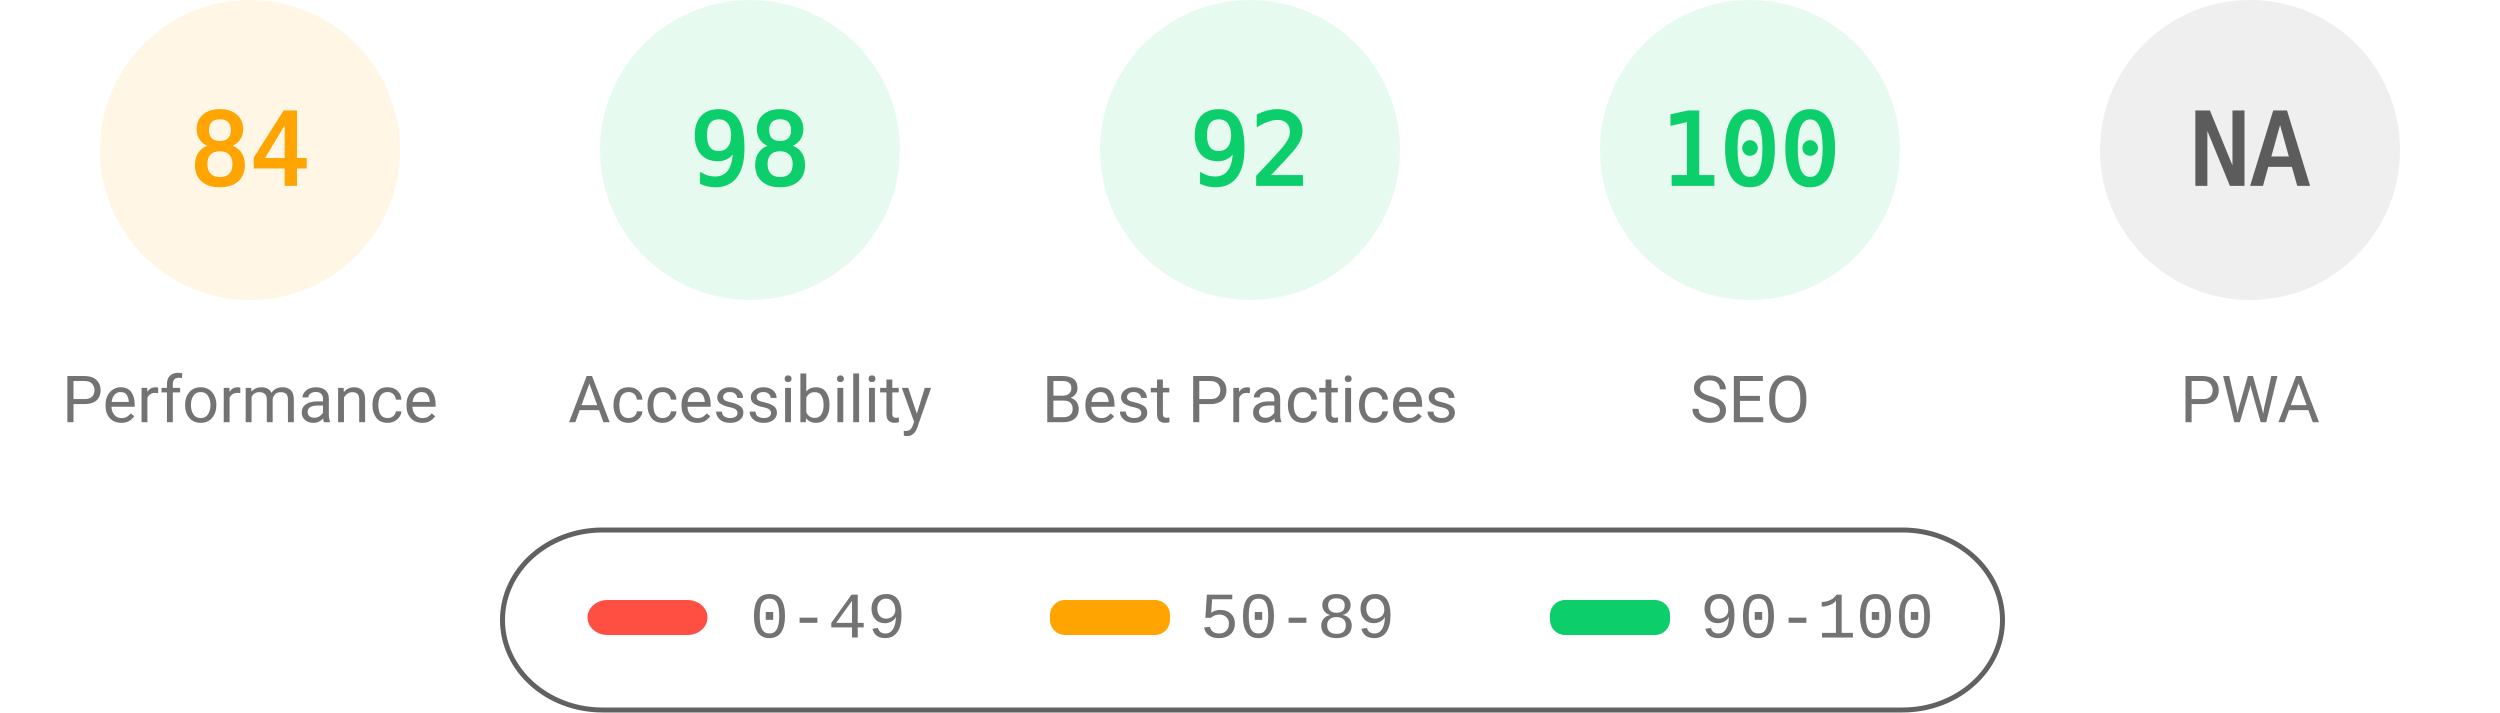
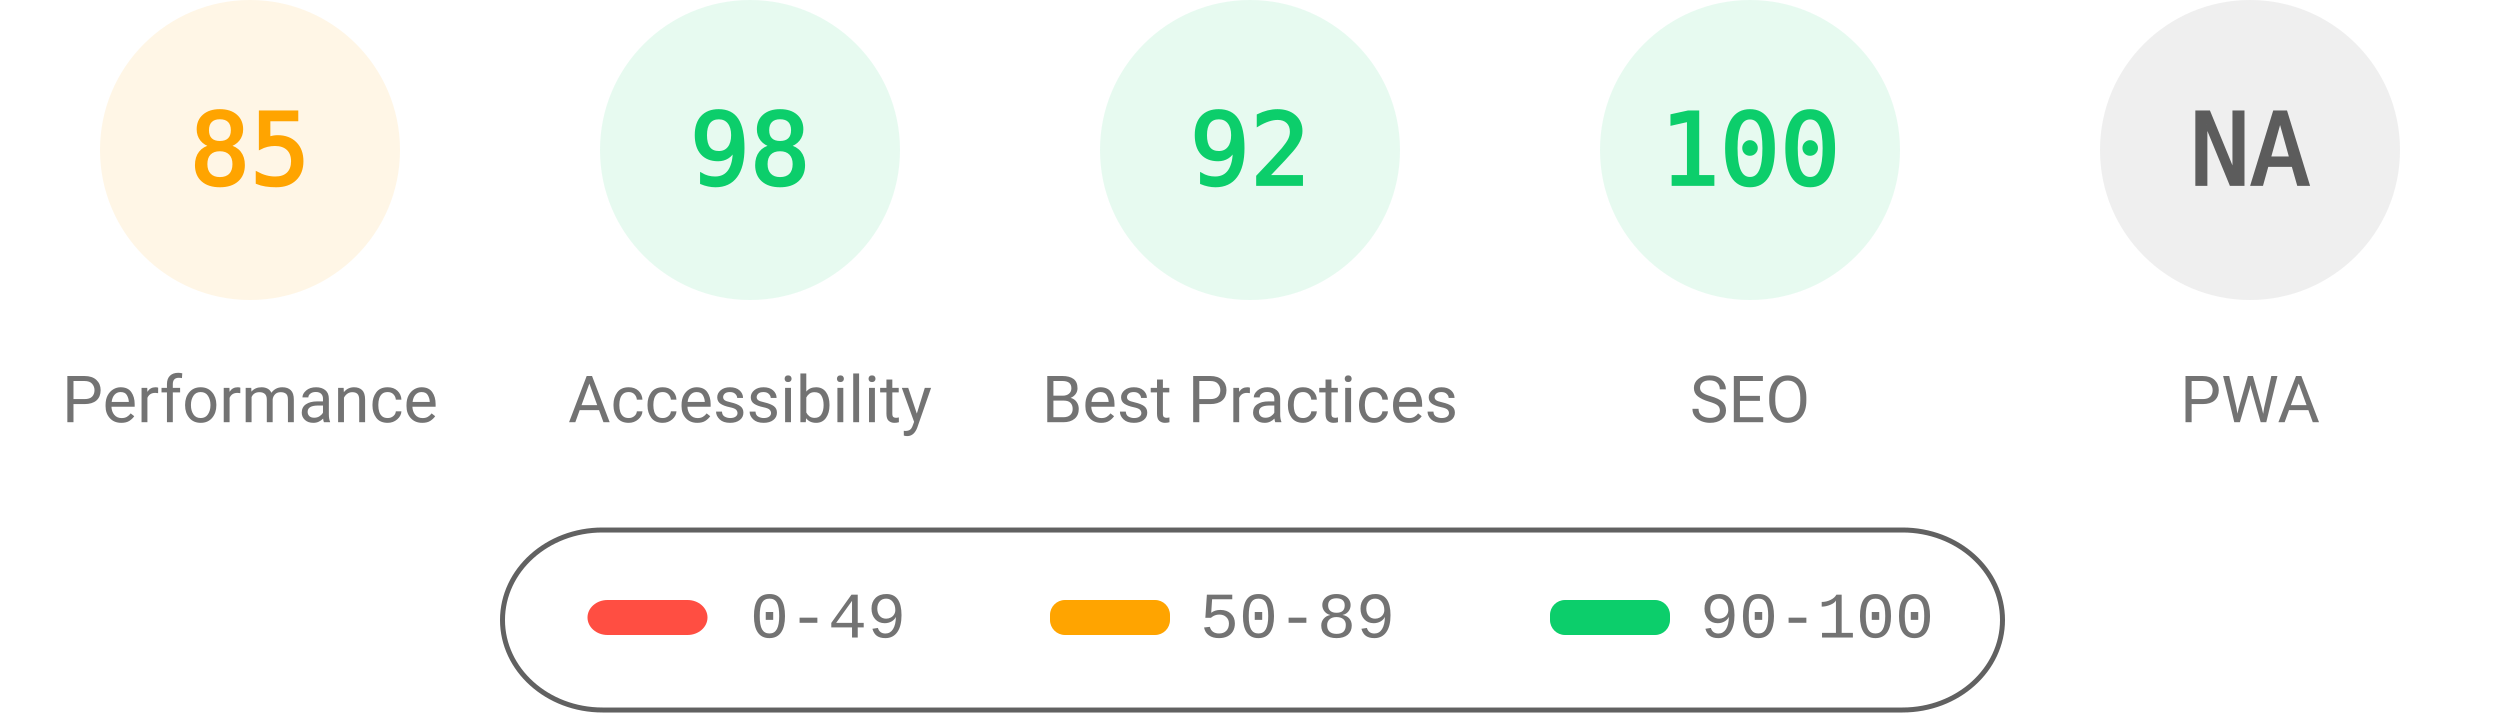
<svg xmlns="http://www.w3.org/2000/svg" fill="none" width="1000" height="285">
  <style>.gauge-base{opacity:.1}.gauge-arc{fill:none;animation-delay:250ms;stroke-linecap:round;transform:rotate(-90deg);transform-origin:100px 60px;animation:load-gauge 1s ease forwards}.guage-text{font-size:40px;font-family:monospace;text-align:center}.guage-red{color:#ff4e42;fill:#ff4e42;stroke:#ff4e42}.guage-orange{color:#ffa400;fill:#ffa400;stroke:#ffa400}.guage-green{color:#0cce6b;fill:#0cce6b;stroke:#0cce6b}.guage-undefined{color:#5c5c5c;fill:#5c5c5c;stroke:#5c5c5c}.guage-title{color:#737373;fill:#737373;stroke:none;font-size:26px;line-height:26px;font-family:Roboto,Halvetica,Arial,sans-serif}@keyframes load-gauge{from{stroke-dasharray:0 352.858}}</style>
  <svg class="guage-div guage-perf guage-orange" viewBox="0 0 200 200" width="200" height="200">
    <circle class="gauge-base" r="56" cx="100" cy="60" stroke-width="8" />
-     <circle class="gauge-arc guage-arc-1" r="56" cx="100" cy="60" stroke-width="8" style="stroke-dasharray:295.561,351.858" />
-     <text class="guage-text" x="100" y="60" alignment-baseline="central" dominant-baseline="central" text-anchor="middle">84</text>
+     <circle class="gauge-arc guage-arc-1" r="56" cx="100" cy="60" stroke-width="8" style="stroke-dasharray:299.079,351.858" />
+     <text class="guage-text" x="100" y="60" alignment-baseline="central" dominant-baseline="central" text-anchor="middle">85</text>
    <text class="guage-title" x="100" y="160" alignment-baseline="central" dominant-baseline="central" text-anchor="middle">Performance</text>
  </svg>
  <svg class="guage-div guage-acc guage-green" viewBox="0 0 200 200" width="200" height="200" x="200">
    <circle class="gauge-base" r="56" cx="100" cy="60" stroke-width="8" />
    <circle class="gauge-arc guage-arc-2" r="56" cx="100" cy="60" stroke-width="8" style="stroke-dasharray:344.821,351.858" />
    <text class="guage-text" x="100" y="60" alignment-baseline="central" dominant-baseline="central" text-anchor="middle">98</text>
    <text class="guage-title" x="100" y="160" alignment-baseline="central" dominant-baseline="central" text-anchor="middle">Accessibility</text>
  </svg>
  <svg class="guage-div guage-best guage-green" viewBox="0 0 200 200" width="200" height="200" x="400">
    <circle class="gauge-base" r="56" cx="100" cy="60" stroke-width="8" />
    <circle class="gauge-arc guage-arc-3" r="56" cx="100" cy="60" stroke-width="8" style="stroke-dasharray:323.709,351.858" />
    <text class="guage-text" x="100" y="60" alignment-baseline="central" dominant-baseline="central" text-anchor="middle">92</text>
    <text class="guage-title" x="100" y="160" alignment-baseline="central" dominant-baseline="central" text-anchor="middle">Best Practices</text>
  </svg>
  <svg class="guage-div guage-seo guage-green" viewBox="0 0 200 200" width="200" height="200" x="600">
    <circle class="gauge-base" r="56" cx="100" cy="60" stroke-width="8" />
    <circle class="gauge-arc guage-arc-4" r="56" cx="100" cy="60" stroke-width="8" style="stroke-dasharray:351.858,351.858" />
    <text class="guage-text" x="100" y="60" alignment-baseline="central" dominant-baseline="central" text-anchor="middle">100</text>
    <text class="guage-title" x="100" y="160" alignment-baseline="central" dominant-baseline="central" text-anchor="middle">SEO</text>
  </svg>
  <svg class="guage-div guage-pwa guage-undefined" viewBox="0 0 200 200" width="200" height="200" x="800">
    <circle class="gauge-base" r="56" cx="100" cy="60" stroke-width="8" />
    <circle class="gauge-arc guage-arc-4" r="56" cx="100" cy="60" stroke-width="8" style="stroke-dasharray:351.858,351.858" />
    <text class="guage-text" x="100" y="60" alignment-baseline="central" dominant-baseline="central" text-anchor="middle">NA</text>
    <text class="guage-title" x="100" y="160" alignment-baseline="central" dominant-baseline="central" text-anchor="middle">PWA</text>
  </svg>
  <svg width="604" height="76" x="200" y="210">
    <path fill="none" id="canvas_background" d="M-1-1h604v80H-1z" />
    <rect fill-opacity="0" stroke="#616161" stroke-width="2" rx="40" id="svg_2" height="72" width="600" y="2" x="1" fill="#000" />
    <rect stroke="#000" rx="8" id="svg_3" height="14" width="48" y="30" x="35" stroke-opacity="null" stroke-width="0" fill="#ff4e42" />
    <rect stroke="#000" rx="6" id="svg_4" height="14" width="48" y="30" x="220" stroke-opacity="null" stroke-width="0" fill="#ffa400" />
    <rect stroke="#000" rx="6" id="svg_5" height="14" width="48" y="30" x="420" stroke-opacity="null" stroke-width="0" fill="#0cce6b" />
    <text xml:space="preserve" text-anchor="start" font-family="'Courier New', Courier, monospace" font-size="26" id="svg_6" y="45" x="100" stroke-opacity="null" stroke-width="0" stroke="#000" fill="#737373">0-49</text>
    <text xml:space="preserve" text-anchor="start" font-family="'Courier New', Courier, monospace" font-size="26" id="svg_7" y="45" x="280" stroke-opacity="null" stroke-width="0" stroke="#000" fill="#737373">50-89</text>
    <text xml:space="preserve" text-anchor="start" font-family="'Courier New', Courier, monospace" font-size="26" id="svg_8" y="45" x="480" stroke-opacity="null" stroke-width="0" stroke="#000" fill="#737373">90-100</text>
  </svg>
</svg>
